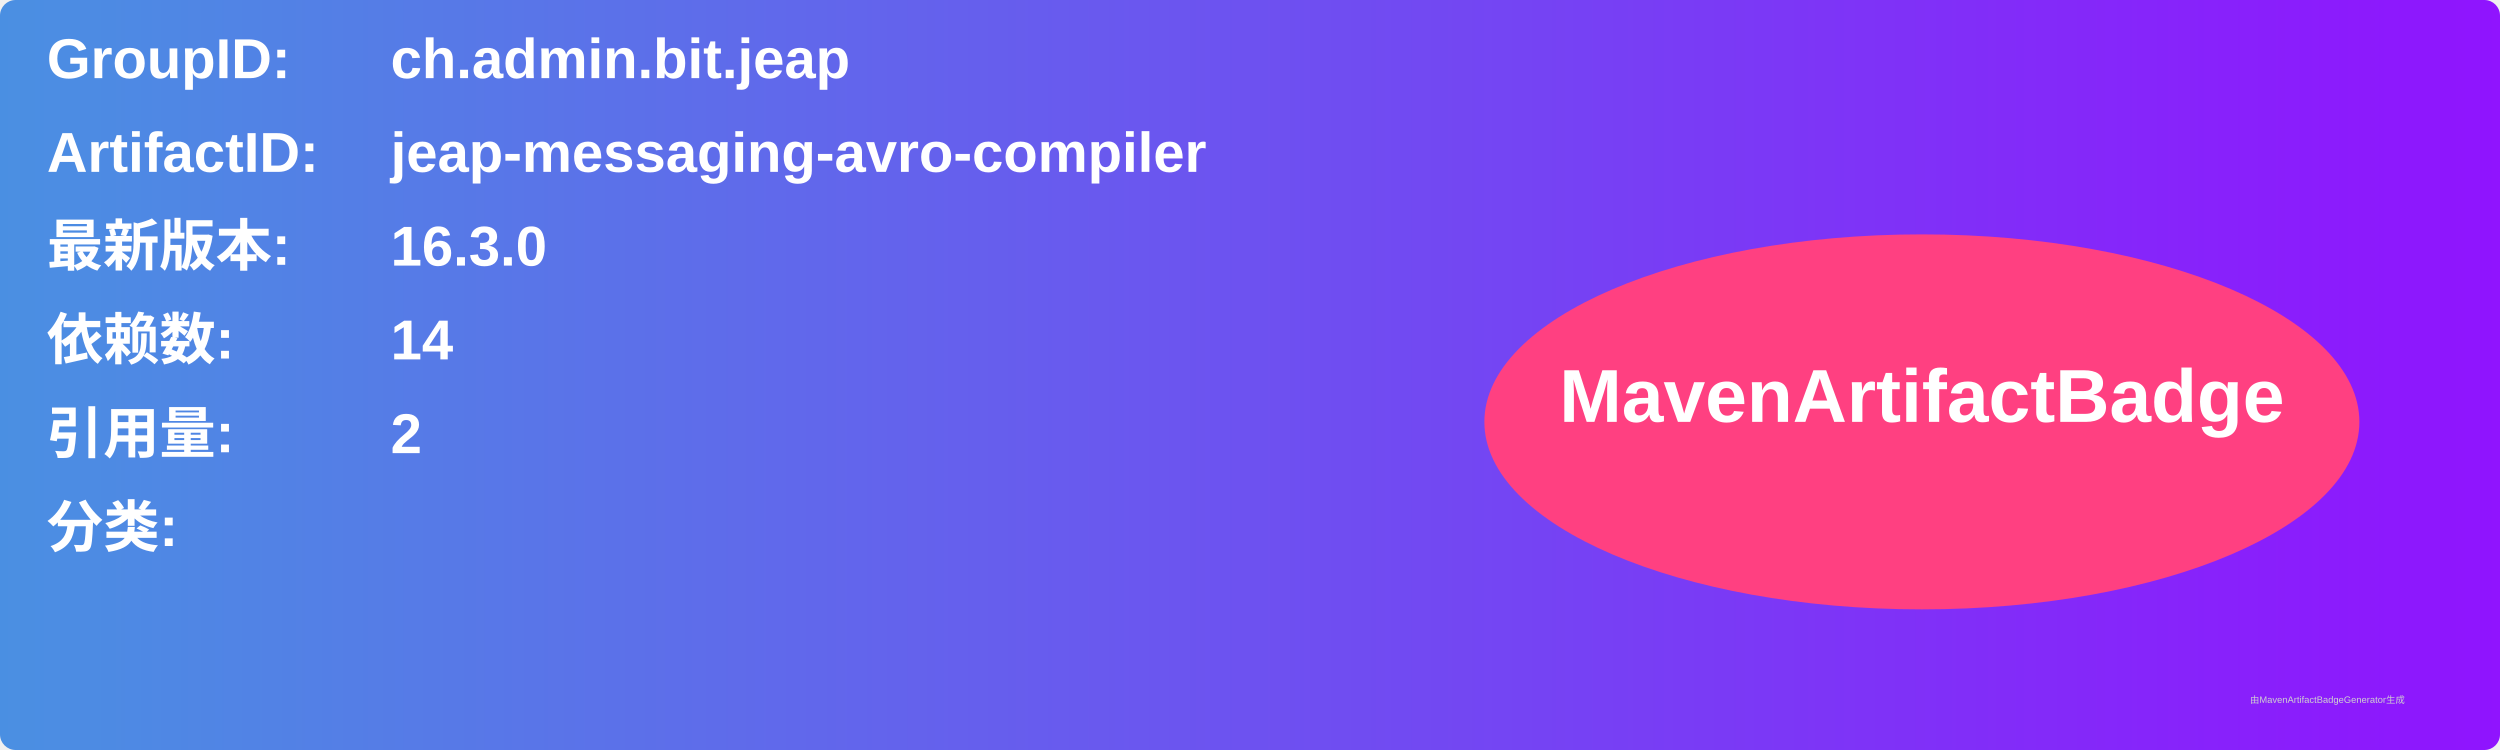
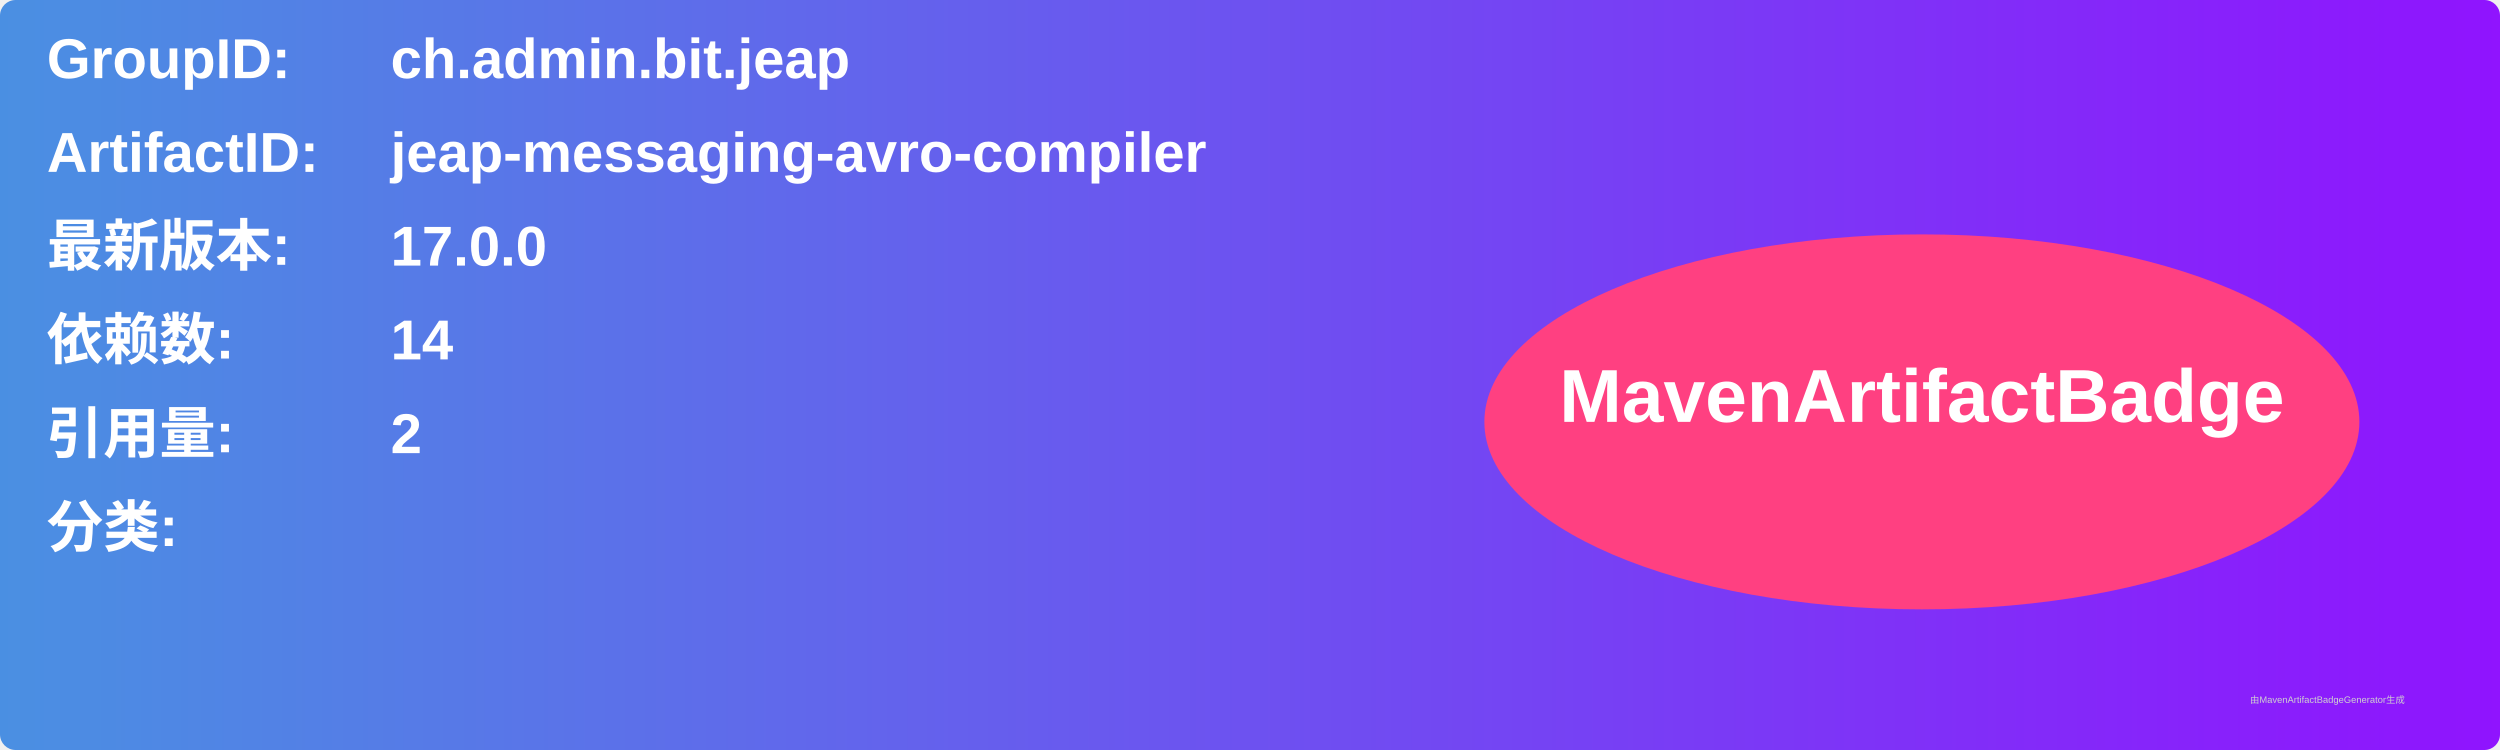
<svg xmlns="http://www.w3.org/2000/svg" width="800" height="240" viewBox="0 0 800 240">
  <linearGradient id="grad" x1="0%" y1="0%" x2="100%" y2="0%">
    <stop offset="0%" stop-color="#4a90e2" />
    <stop offset="100%" stop-color="#9013fe" />
  </linearGradient>
  <rect width="100%" height="100%" rx="5" ry="5" fill="url(#grad)" />
  <g transform="translate(15, 15)">
    <text x="0" y="10" font-family="Arial" font-size="18" fill="white" font-weight="bold" width="260">GroupID:</text>
    <text x="110" y="10" font-family="Arial" font-size="18" fill="white" font-weight="bold" width="460">ch.admin.bit.jeap</text>
    <text x="0" y="40" font-family="Arial" font-size="18" fill="white" font-weight="bold" width="260">ArtifactID:</text>
    <text x="110" y="40" font-family="Arial" font-size="18" fill="white" font-weight="bold" width="460">jeap-messaging-avro-compiler</text>
    <text x="0" y="70" font-family="Arial" font-size="18" fill="white" font-weight="bold">最新版本:</text>
    <text x="110" y="70" font-family="Arial" font-size="18" fill="white" font-weight="bold">
-       <tspan font-weight="bold">16.3.0</tspan>
+       <tspan font-weight="bold">17.0.0</tspan>
    </text>
    <text x="0" y="100" font-family="Arial" font-size="18" fill="white" font-weight="bold">依赖数: </text>
    <text x="110" y="100" font-family="Arial" font-size="18" fill="white">
      <tspan font-weight="bold">14</tspan>
    </text>
    <text x="0" y="130" font-family="Arial" font-size="18" fill="white" font-weight="bold">引用量: </text>
    <text x="110" y="130" font-family="Arial" font-size="18" fill="white">
      <tspan font-weight="bold">2</tspan>
    </text>
    <text x="0" y="160" font-family="Arial" font-size="18" fill="white" font-weight="bold">分类:</text>
    <text x="10" y="190" font-family="Arial" font-size="10" fill="white">
      <tspan font-weight="bold" />
    </text>
    <ellipse cx="600" cy="120" rx="140" ry="60" fill="#ff4081" />
    <text x="600" y="120" text-anchor="middle" font-family="Arial" font-size="24" fill="white" font-weight="bold">MavenArtifactBadge</text>
  </g>
  <text x="720" y="225" font-family="Arial" font-size="3" fill="#d0d0d0">由MavenArtifactBadgeGenerator生成</text>
</svg>
